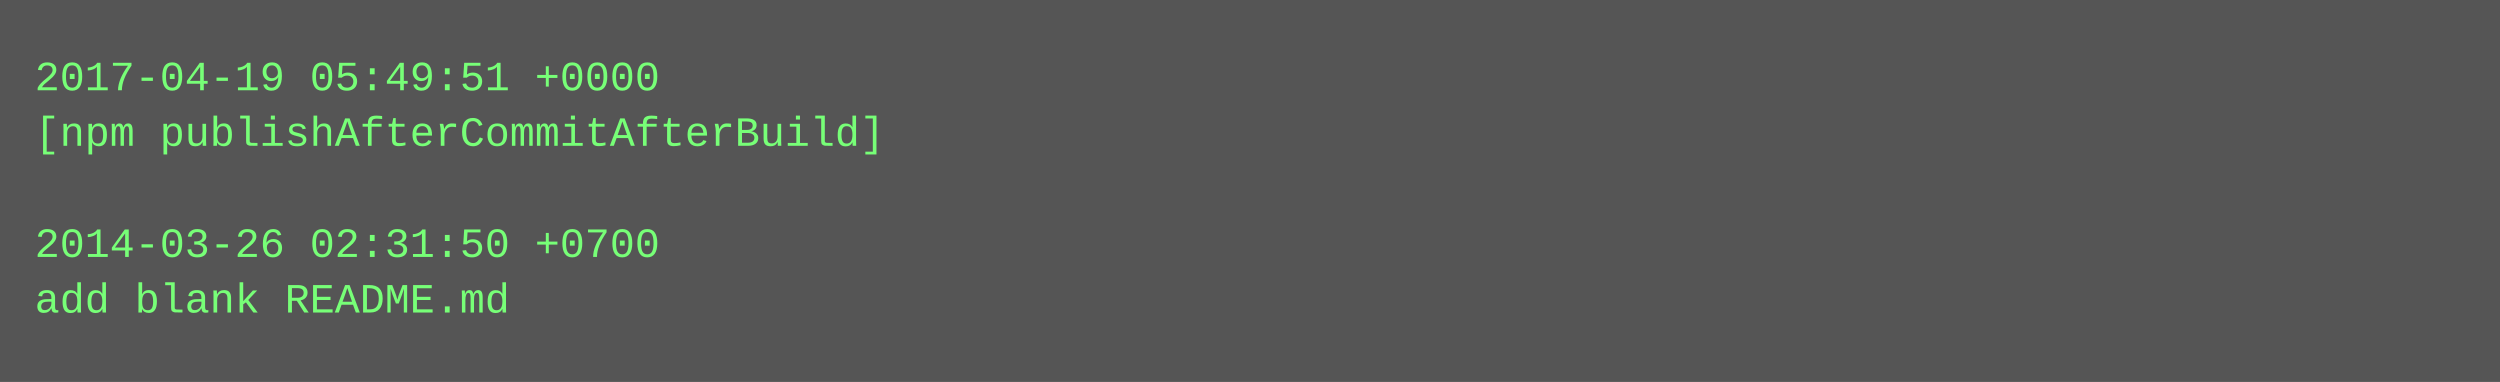
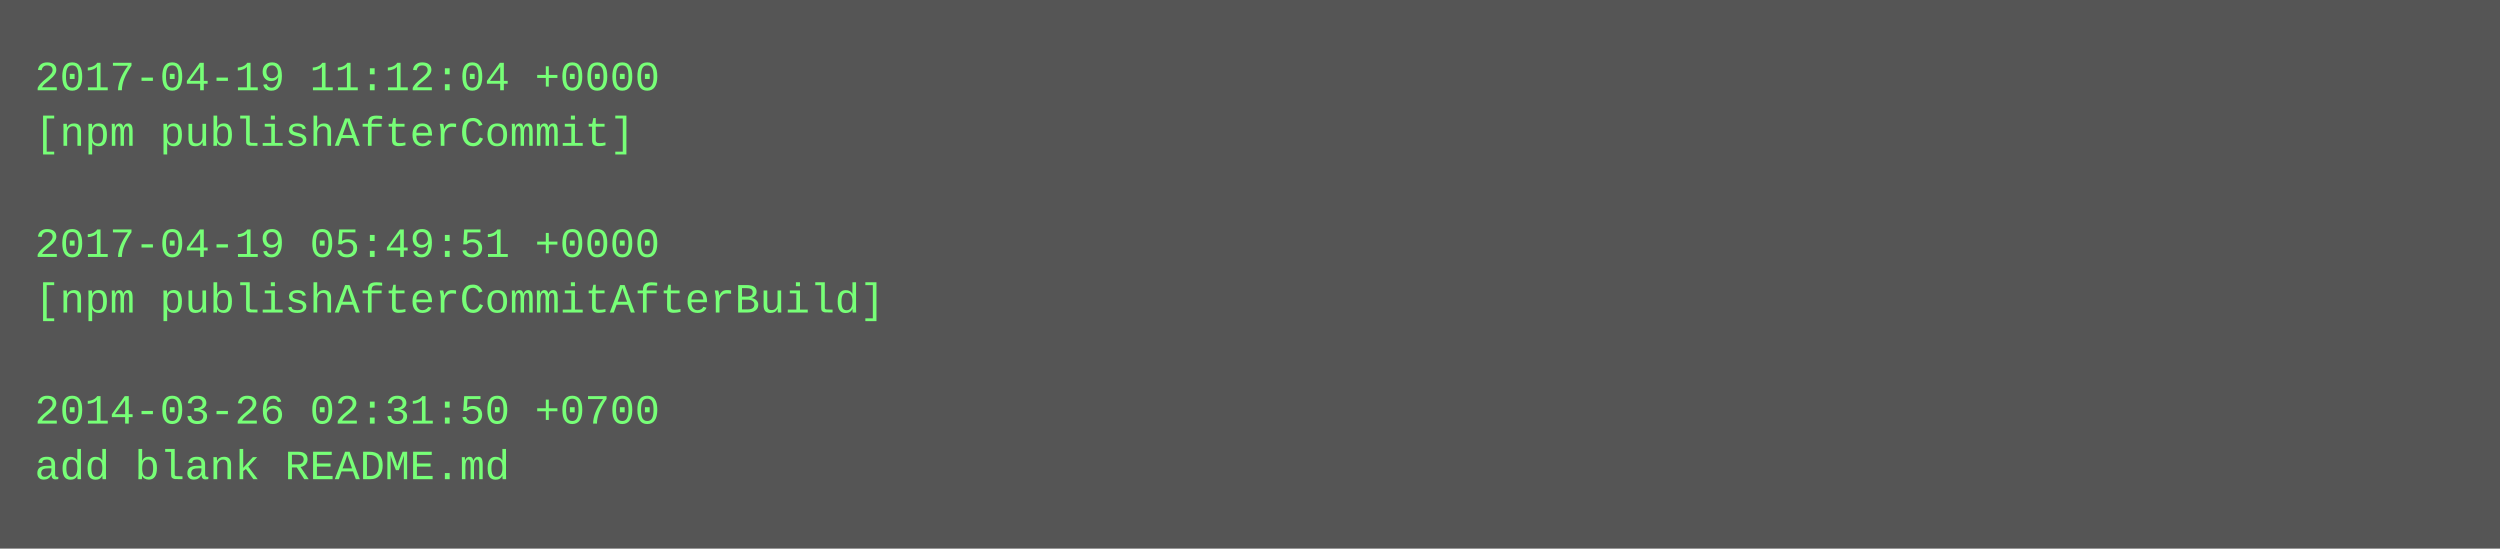
- <svg xmlns="http://www.w3.org/2000/svg" height="110" width="720">
-   <rect height="110" fill="#555" width="720" />
+ <svg xmlns="http://www.w3.org/2000/svg" height="158" width="720">
+   <rect height="158" fill="#555" width="720" />
  <text fill="#7f7" font-family="Courier New" font-size="12" xml:space="preserve">
-     <tspan x="10" y="26">2017-04-19 05:49:51 +0000</tspan>
-     <tspan x="10" y="42">[npm publishAfterCommitAfterBuild]</tspan>
+     <tspan x="10" y="26">2017-04-19 11:12:04 +0000</tspan>
+     <tspan x="10" y="42">[npm publishAfterCommit]</tspan>
    <tspan x="10" y="58" />
-     <tspan x="10" y="74">2014-03-26 02:31:50 +0700</tspan>
-     <tspan x="10" y="90">add blank README.md</tspan>
+     <tspan x="10" y="74">2017-04-19 05:49:51 +0000</tspan>
+     <tspan x="10" y="90">[npm publishAfterCommitAfterBuild]</tspan>
+     <tspan x="10" y="106" />
+     <tspan x="10" y="122">2014-03-26 02:31:50 +0700</tspan>
+     <tspan x="10" y="138">add blank README.md</tspan>
  </text>
</svg>
